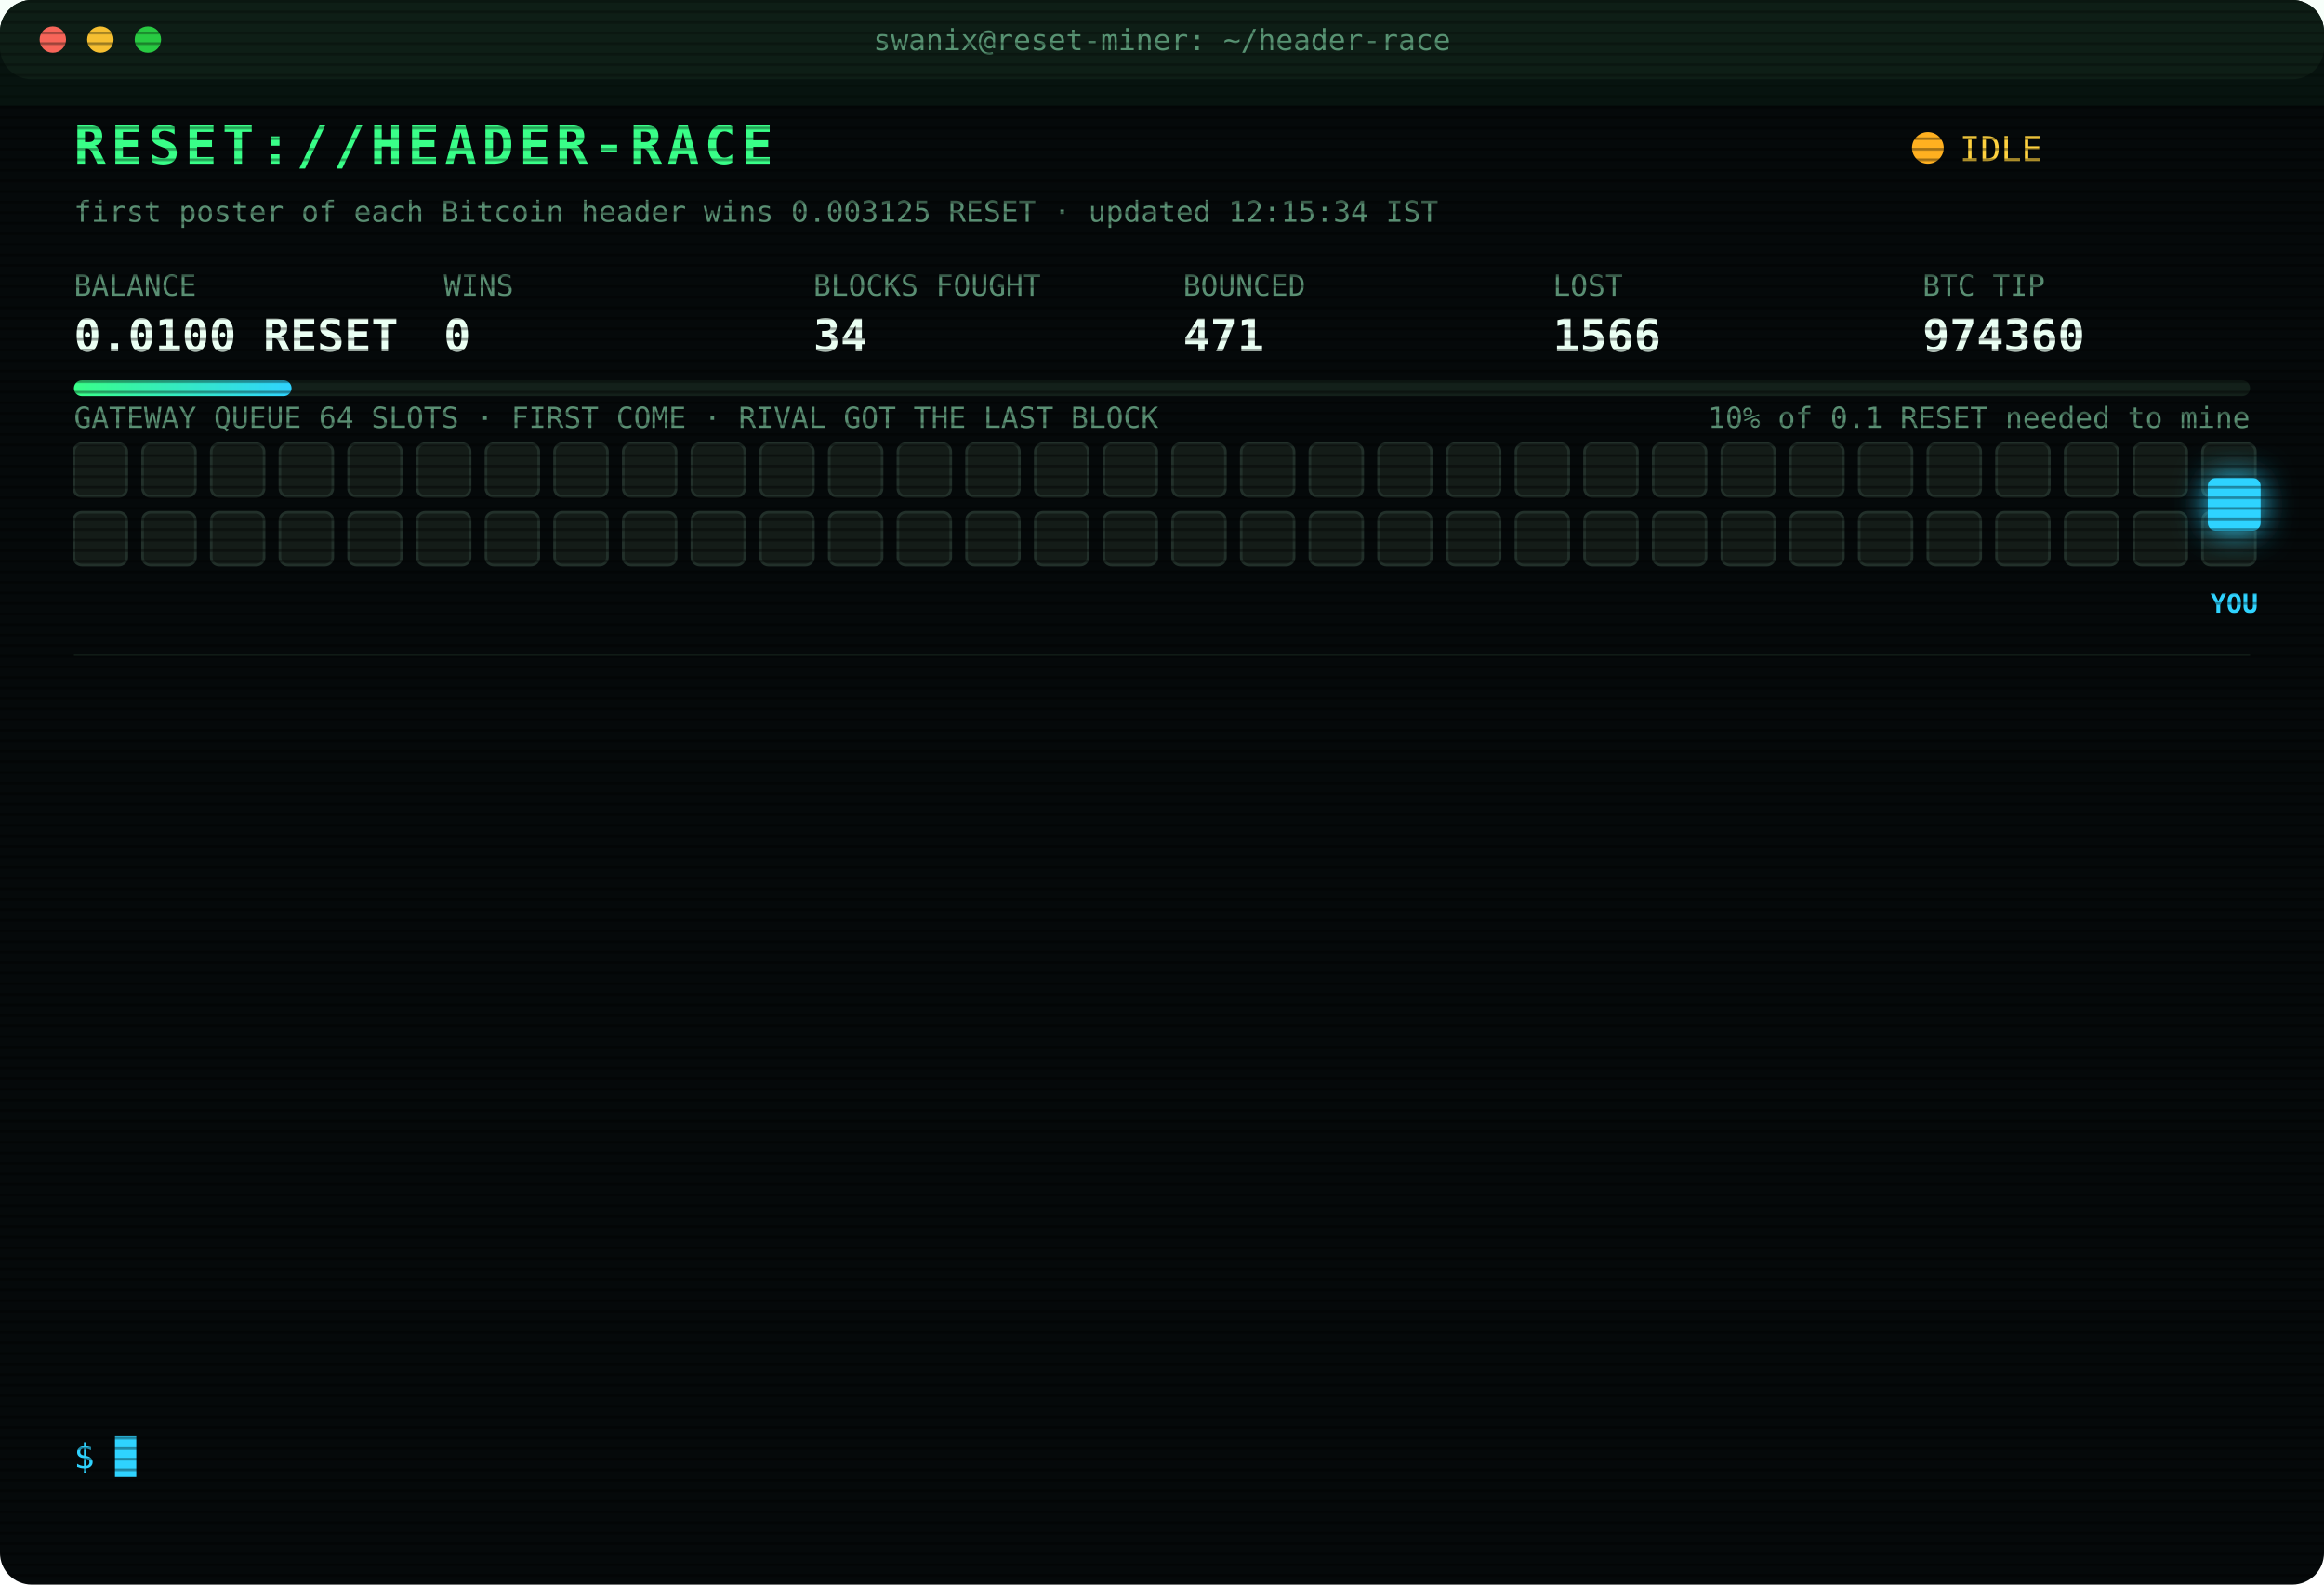
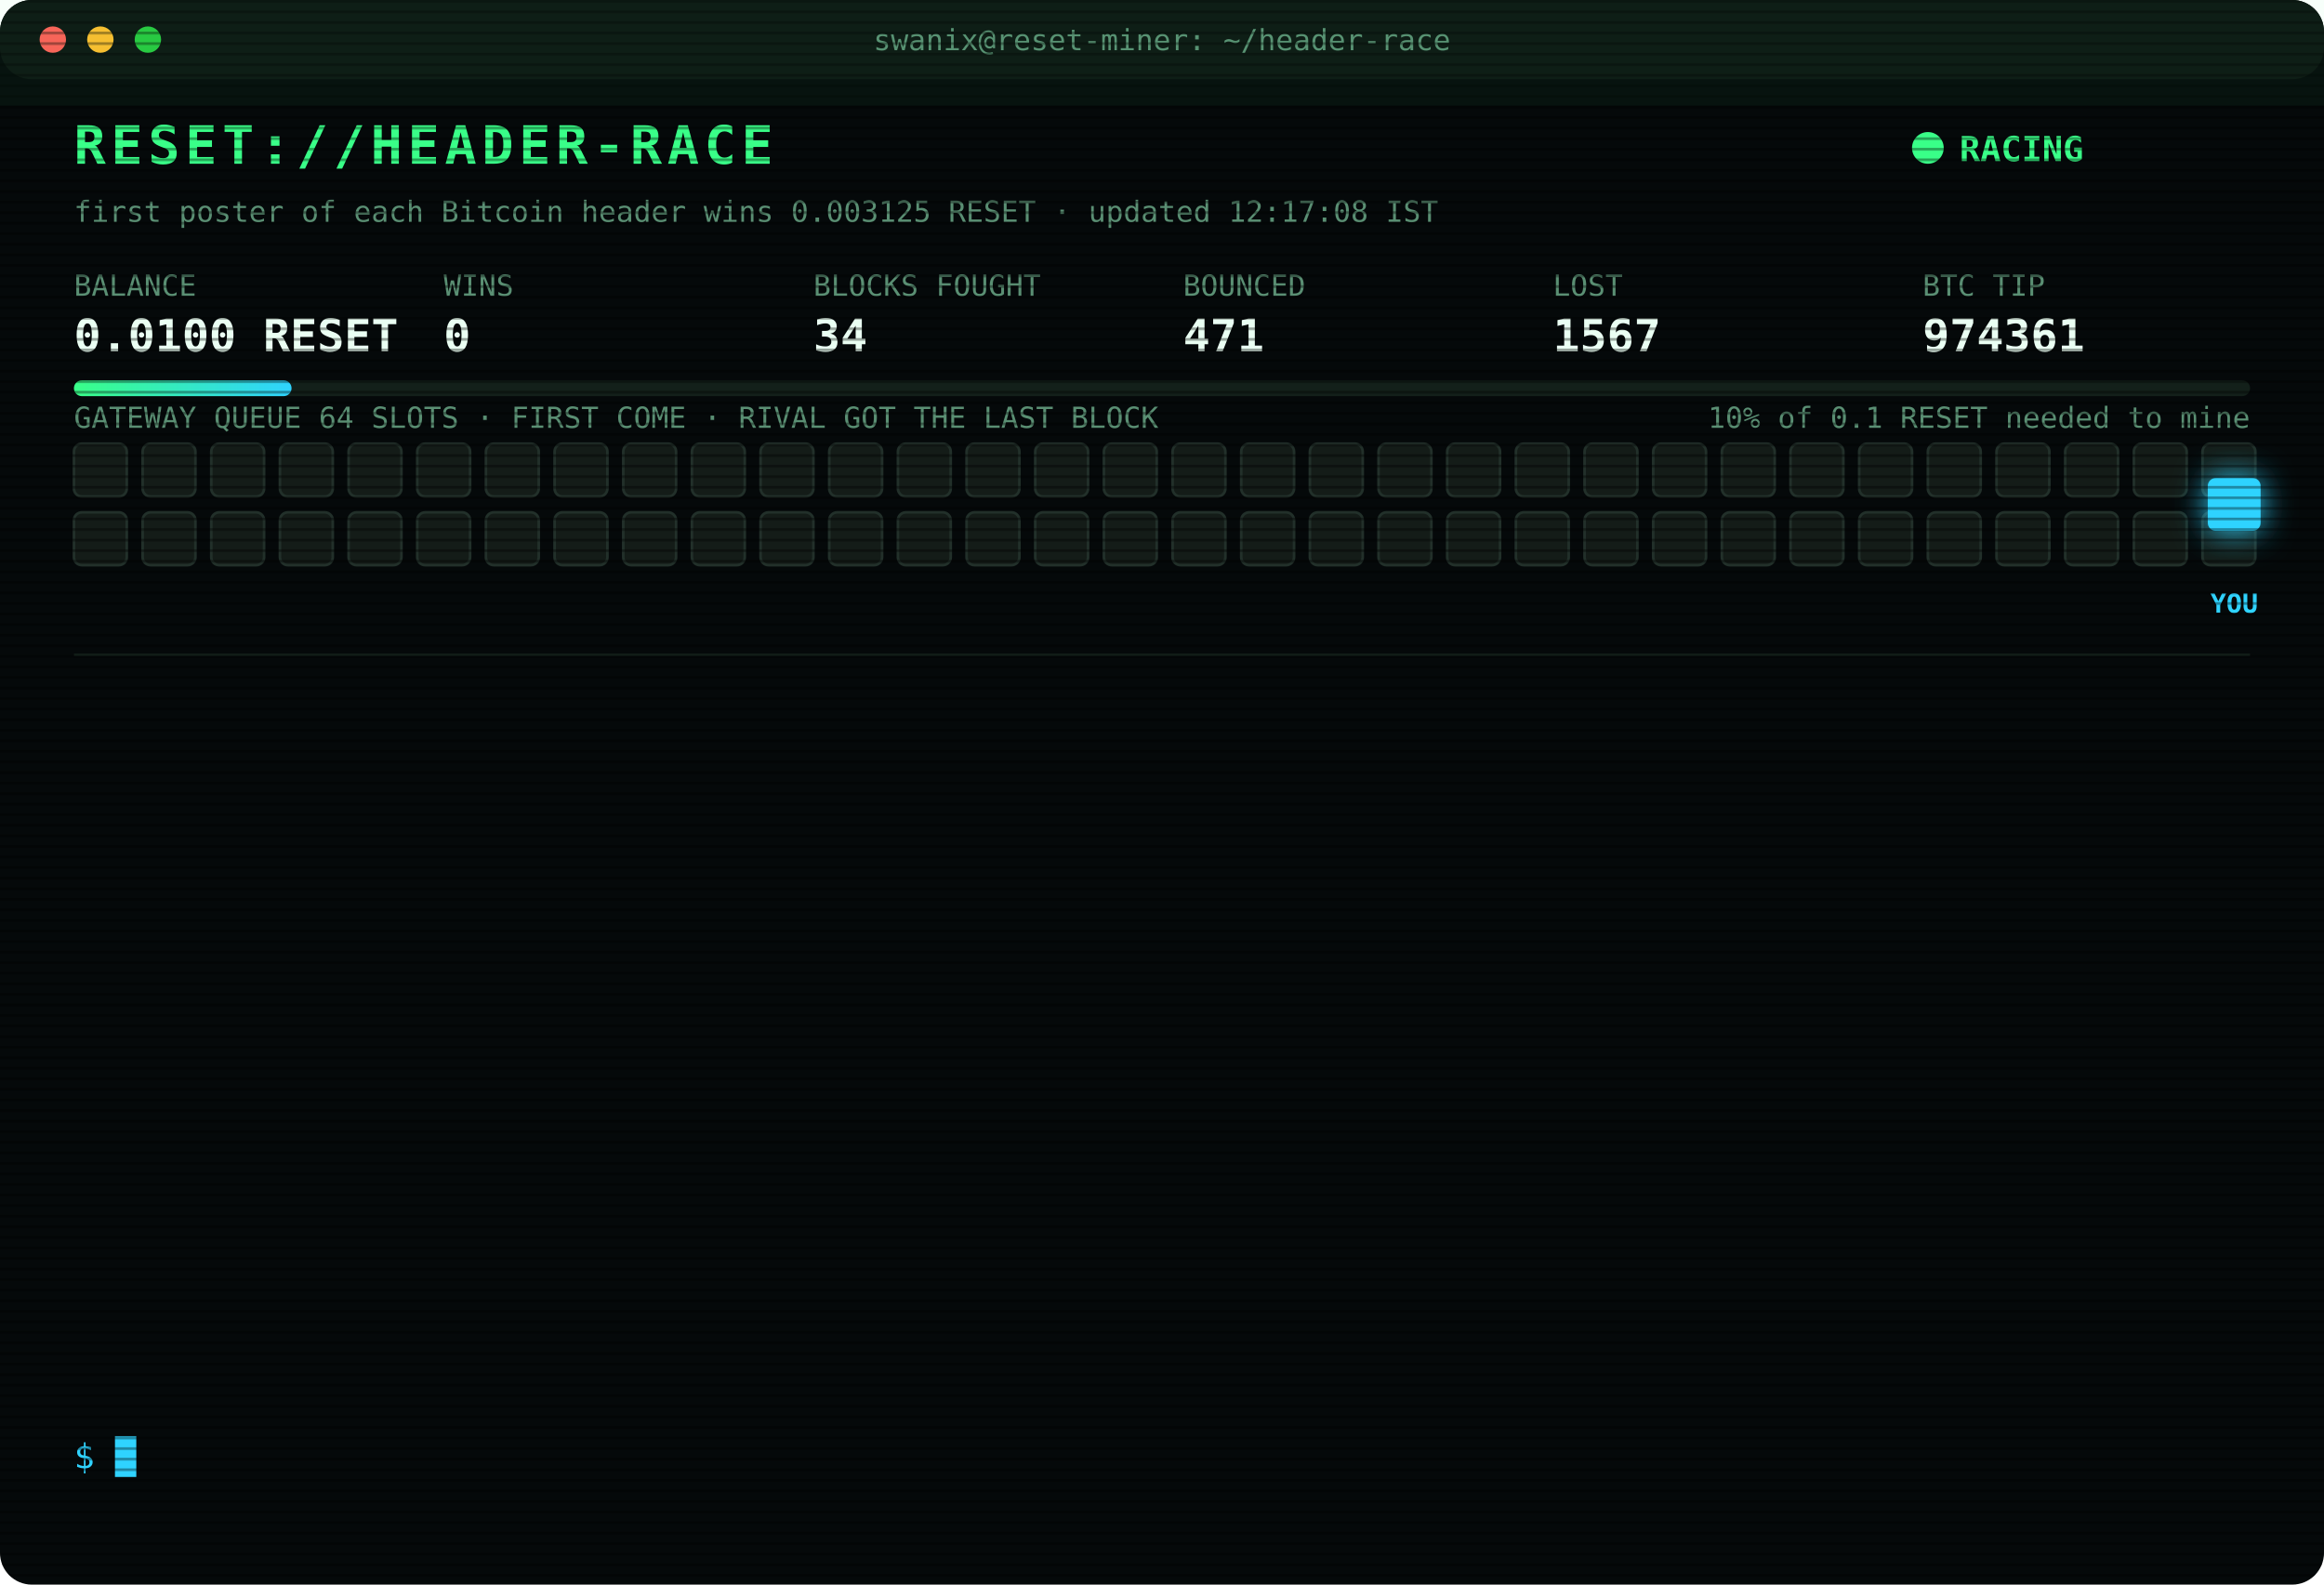
<svg xmlns="http://www.w3.org/2000/svg" width="880" height="600" viewBox="0 0 880 600" font-family="ui-monospace,SFMono-Regular,Menlo,Consolas,monospace">
  <style>
text{font-size:13px;fill:#7CFFB2}
.title{font-size:20px;font-weight:700;fill:#39FF88;letter-spacing:2px;animation:glitch 3s infinite steps(1)}
.sub{fill:#2fd3ff}.k{fill:#5a8f73;font-size:11px}.v{font-size:17px;font-weight:700;fill:#eafff3}
.ts{fill:#3f6b56}.boot{fill:#2fd3ff}.dim{fill:#5a8f73}.bad{fill:#ff4d6d}.warn{fill:#ffd23f}.mag{fill:#ff5cf0}.win{fill:#39FF88;font-weight:700}
.tag{font-size:10px;fill:#2fd3ff;font-weight:700}
.rival{fill:#26332c;stroke:#3c5a49;animation:jam 1.2s infinite alternate}
.idle{fill:#141c18;stroke:#22302a;animation:breathe 4s infinite}
.me{fill:#2fd3ff;filter:drop-shadow(0 0 6px #2fd3ff)}
.hover{animation:nudge 1.1s infinite ease-in-out}.bounce{animation:kick 1.4s infinite}
.ln{opacity:0;animation:in .4s forwards}
.cur{animation:blink 1s infinite steps(1)}
.scan{animation:scan 6s infinite linear}
.led{animation:blink 1.4s infinite}
@keyframes in{from{opacity:0;transform:translateX(-6px)}to{opacity:1;transform:none}}
@keyframes blink{50%{opacity:0}}
@keyframes jam{to{fill:#33463b}}
@keyframes breathe{50%{opacity:.4}}
@keyframes nudge{50%{transform:translateX(-10px)}}
@keyframes kick{0%,100%{transform:none}30%{transform:translateX(-14px)}55%{transform:translateX(10px) translateY(-6px)}}
@keyframes glitch{0%,92%{transform:none}93%{transform:translateX(2px);fill:#ff4d6d}95%{transform:translateX(-2px);fill:#2fd3ff}97%{transform:none}}
@keyframes scan{from{transform:translateY(-40px)}to{transform:translateY(600px)}}
</style>
  <defs>
    <pattern id="sl" width="4" height="4" patternUnits="userSpaceOnUse">
      <rect width="4" height="1" fill="#000" opacity=".35" />
    </pattern>
    <linearGradient id="bar">
      <stop offset="0" stop-color="#39FF88" />
      <stop offset="1" stop-color="#2fd3ff" />
    </linearGradient>
  </defs>
  <rect width="880" height="600" rx="12" fill="#05090a" />
  <rect width="880" height="30" rx="12" fill="#0d1512" />
  <circle cx="20" cy="15" r="5" fill="#ff5f57" />
  <circle cx="38" cy="15" r="5" fill="#febc2e" />
  <circle cx="56" cy="15" r="5" fill="#28c840" />
  <text x="440" y="19" text-anchor="middle" class="k">swanix@reset-miner: ~/header-race</text>
  <text x="28" y="62" class="title">RESET://HEADER-RACE</text>
-   <circle class="led" cx="730" cy="56" r="6" fill="#ffb020" />
-   <text x="742" y="61" class="warn">IDLE</text>
-   <text x="28" y="84" class="k">first poster of each Bitcoin header wins 0.003125 RESET · updated 12:15:34 IST</text>
+   <circle class="led" cx="730" cy="56" r="6" fill="#39FF88" />
+   <text x="742" y="61" class="win">RACING</text>
+   <text x="28" y="84" class="k">first poster of each Bitcoin header wins 0.003125 RESET · updated 12:17:08 IST</text>
  <text x="28" y="112" class="k">BALANCE</text>
  <text x="28" y="133" class="v">0.0100 RESET</text>
  <text x="168" y="112" class="k">WINS</text>
  <text x="168" y="133" class="v">0</text>
  <text x="308" y="112" class="k">BLOCKS FOUGHT</text>
  <text x="308" y="133" class="v">34</text>
  <text x="448" y="112" class="k">BOUNCED</text>
  <text x="448" y="133" class="v">471</text>
  <text x="588" y="112" class="k">LOST</text>
-   <text x="588" y="133" class="v">1566</text>
+   <text x="588" y="133" class="v">1567</text>
  <text x="728" y="112" class="k">BTC TIP</text>
-   <text x="728" y="133" class="v">974360</text>
+   <text x="728" y="133" class="v">974361</text>
  <rect x="28" y="144" width="824" height="6" rx="3" fill="#13201a" />
  <rect x="28" y="144" width="82.4" height="6" rx="3" fill="url(#bar)" />
  <text x="852" y="162" text-anchor="end" class="k">10% of 0.1 RESET needed to mine</text>
  <text x="28" y="162" class="k">GATEWAY QUEUE 64 SLOTS · FIRST COME · RIVAL GOT THE LAST BLOCK</text>
  <rect class="idle" x="28" y="168" width="20" height="20" rx="3" style="animation-delay:0.00s" />
  <rect class="idle" x="54" y="168" width="20" height="20" rx="3" style="animation-delay:0.05s" />
  <rect class="idle" x="80" y="168" width="20" height="20" rx="3" style="animation-delay:0.10s" />
  <rect class="idle" x="106" y="168" width="20" height="20" rx="3" style="animation-delay:0.15s" />
  <rect class="idle" x="132" y="168" width="20" height="20" rx="3" style="animation-delay:0.20s" />
  <rect class="idle" x="158" y="168" width="20" height="20" rx="3" style="animation-delay:0.25s" />
  <rect class="idle" x="184" y="168" width="20" height="20" rx="3" style="animation-delay:0.30s" />
  <rect class="idle" x="210" y="168" width="20" height="20" rx="3" style="animation-delay:0.35s" />
  <rect class="idle" x="236" y="168" width="20" height="20" rx="3" style="animation-delay:0.40s" />
  <rect class="idle" x="262" y="168" width="20" height="20" rx="3" style="animation-delay:0.45s" />
  <rect class="idle" x="288" y="168" width="20" height="20" rx="3" style="animation-delay:0.50s" />
  <rect class="idle" x="314" y="168" width="20" height="20" rx="3" style="animation-delay:0.55s" />
  <rect class="idle" x="340" y="168" width="20" height="20" rx="3" style="animation-delay:0.60s" />
  <rect class="idle" x="366" y="168" width="20" height="20" rx="3" style="animation-delay:0.65s" />
  <rect class="idle" x="392" y="168" width="20" height="20" rx="3" style="animation-delay:0.70s" />
  <rect class="idle" x="418" y="168" width="20" height="20" rx="3" style="animation-delay:0.75s" />
  <rect class="idle" x="444" y="168" width="20" height="20" rx="3" style="animation-delay:0.80s" />
  <rect class="idle" x="470" y="168" width="20" height="20" rx="3" style="animation-delay:0.85s" />
  <rect class="idle" x="496" y="168" width="20" height="20" rx="3" style="animation-delay:0.90s" />
  <rect class="idle" x="522" y="168" width="20" height="20" rx="3" style="animation-delay:0.95s" />
  <rect class="idle" x="548" y="168" width="20" height="20" rx="3" style="animation-delay:1.00s" />
  <rect class="idle" x="574" y="168" width="20" height="20" rx="3" style="animation-delay:1.05s" />
  <rect class="idle" x="600" y="168" width="20" height="20" rx="3" style="animation-delay:1.10s" />
  <rect class="idle" x="626" y="168" width="20" height="20" rx="3" style="animation-delay:1.15s" />
  <rect class="idle" x="652" y="168" width="20" height="20" rx="3" style="animation-delay:1.20s" />
  <rect class="idle" x="678" y="168" width="20" height="20" rx="3" style="animation-delay:1.25s" />
  <rect class="idle" x="704" y="168" width="20" height="20" rx="3" style="animation-delay:1.30s" />
  <rect class="idle" x="730" y="168" width="20" height="20" rx="3" style="animation-delay:1.35s" />
  <rect class="idle" x="756" y="168" width="20" height="20" rx="3" style="animation-delay:1.40s" />
  <rect class="idle" x="782" y="168" width="20" height="20" rx="3" style="animation-delay:1.45s" />
  <rect class="idle" x="808" y="168" width="20" height="20" rx="3" style="animation-delay:1.50s" />
  <rect class="idle" x="834" y="168" width="20" height="20" rx="3" style="animation-delay:1.55s" />
  <rect class="idle" x="28" y="194" width="20" height="20" rx="3" style="animation-delay:1.60s" />
  <rect class="idle" x="54" y="194" width="20" height="20" rx="3" style="animation-delay:1.65s" />
  <rect class="idle" x="80" y="194" width="20" height="20" rx="3" style="animation-delay:1.70s" />
  <rect class="idle" x="106" y="194" width="20" height="20" rx="3" style="animation-delay:1.75s" />
  <rect class="idle" x="132" y="194" width="20" height="20" rx="3" style="animation-delay:1.80s" />
  <rect class="idle" x="158" y="194" width="20" height="20" rx="3" style="animation-delay:1.85s" />
  <rect class="idle" x="184" y="194" width="20" height="20" rx="3" style="animation-delay:1.90s" />
  <rect class="idle" x="210" y="194" width="20" height="20" rx="3" style="animation-delay:1.95s" />
  <rect class="idle" x="236" y="194" width="20" height="20" rx="3" style="animation-delay:2.00s" />
  <rect class="idle" x="262" y="194" width="20" height="20" rx="3" style="animation-delay:2.05s" />
  <rect class="idle" x="288" y="194" width="20" height="20" rx="3" style="animation-delay:2.10s" />
  <rect class="idle" x="314" y="194" width="20" height="20" rx="3" style="animation-delay:2.15s" />
  <rect class="idle" x="340" y="194" width="20" height="20" rx="3" style="animation-delay:2.20s" />
  <rect class="idle" x="366" y="194" width="20" height="20" rx="3" style="animation-delay:2.25s" />
  <rect class="idle" x="392" y="194" width="20" height="20" rx="3" style="animation-delay:2.30s" />
  <rect class="idle" x="418" y="194" width="20" height="20" rx="3" style="animation-delay:2.35s" />
  <rect class="idle" x="444" y="194" width="20" height="20" rx="3" style="animation-delay:2.40s" />
  <rect class="idle" x="470" y="194" width="20" height="20" rx="3" style="animation-delay:2.45s" />
  <rect class="idle" x="496" y="194" width="20" height="20" rx="3" style="animation-delay:2.50s" />
  <rect class="idle" x="522" y="194" width="20" height="20" rx="3" style="animation-delay:2.55s" />
  <rect class="idle" x="548" y="194" width="20" height="20" rx="3" style="animation-delay:2.60s" />
  <rect class="idle" x="574" y="194" width="20" height="20" rx="3" style="animation-delay:2.65s" />
  <rect class="idle" x="600" y="194" width="20" height="20" rx="3" style="animation-delay:2.70s" />
  <rect class="idle" x="626" y="194" width="20" height="20" rx="3" style="animation-delay:2.75s" />
  <rect class="idle" x="652" y="194" width="20" height="20" rx="3" style="animation-delay:2.80s" />
  <rect class="idle" x="678" y="194" width="20" height="20" rx="3" style="animation-delay:2.85s" />
  <rect class="idle" x="704" y="194" width="20" height="20" rx="3" style="animation-delay:2.90s" />
  <rect class="idle" x="730" y="194" width="20" height="20" rx="3" style="animation-delay:2.95s" />
  <rect class="idle" x="756" y="194" width="20" height="20" rx="3" style="animation-delay:3.00s" />
  <rect class="idle" x="782" y="194" width="20" height="20" rx="3" style="animation-delay:3.05s" />
  <rect class="idle" x="808" y="194" width="20" height="20" rx="3" style="animation-delay:3.10s" />
  <rect class="idle" x="834" y="194" width="20" height="20" rx="3" style="animation-delay:3.15s" />
  <g class="hover">
    <rect class="me" x="836" y="181" width="20" height="20" rx="3" />
    <text class="tag" x="846" y="232" text-anchor="middle">YOU</text>
  </g>
  <line x1="28" x2="852" y1="248" y2="248" stroke="#13201a" />
  <g class="ln" style="animation-delay:0.40s">
-     <text x="28" y="270" class="ts">10:10:25</text>
-     <text x="104" y="270" class="bad">[LOST] #974345 taken by a rival miner</text>
+     <text x="28" y="270" class="ts">10:44:28</text>
+     <text x="104" y="270" class="bad">[LOST] #974347 taken by a rival miner</text>
  </g>
  <g class="ln" style="animation-delay:0.65s">
-     <text x="28" y="292" class="ts">10:44:28</text>
-     <text x="104" y="292" class="bad">[LOST] #974347 taken by a rival miner</text>
+     <text x="28" y="292" class="ts">10:44:41</text>
+     <text x="104" y="292" class="bad">[LOST] #974348 taken by a rival miner</text>
  </g>
  <g class="ln" style="animation-delay:0.90s">
-     <text x="28" y="314" class="ts">10:44:41</text>
-     <text x="104" y="314" class="bad">[LOST] #974348 taken by a rival miner</text>
+     <text x="28" y="314" class="ts">10:44:51</text>
+     <text x="104" y="314" class="bad">[LOST] #974349 taken by a rival miner</text>
  </g>
  <g class="ln" style="animation-delay:1.15s">
-     <text x="28" y="336" class="ts">10:44:51</text>
-     <text x="104" y="336" class="bad">[LOST] #974349 taken by a rival miner</text>
+     <text x="28" y="336" class="ts">10:50:21</text>
+     <text x="104" y="336" class="bad">[LOST] #974350 taken by a rival miner</text>
  </g>
  <g class="ln" style="animation-delay:1.40s">
-     <text x="28" y="358" class="ts">10:50:21</text>
-     <text x="104" y="358" class="bad">[LOST] #974350 taken by a rival miner</text>
+     <text x="28" y="358" class="ts">11:01:02</text>
+     <text x="104" y="358" class="bad">[LOST] #974351 taken by a rival miner</text>
  </g>
  <g class="ln" style="animation-delay:1.65s">
-     <text x="28" y="380" class="ts">11:01:02</text>
-     <text x="104" y="380" class="bad">[LOST] #974351 taken by a rival miner</text>
+     <text x="28" y="380" class="ts">11:14:58</text>
+     <text x="104" y="380" class="bad">[LOST] #974353 taken by a rival miner</text>
  </g>
  <g class="ln" style="animation-delay:1.90s">
-     <text x="28" y="402" class="ts">11:14:58</text>
-     <text x="104" y="402" class="bad">[LOST] #974353 taken by a rival miner</text>
+     <text x="28" y="402" class="ts">11:26:28</text>
+     <text x="104" y="402" class="bad">[LOST] #974354 taken by a rival miner</text>
  </g>
  <g class="ln" style="animation-delay:2.15s">
-     <text x="28" y="424" class="ts">11:26:28</text>
-     <text x="104" y="424" class="bad">[LOST] #974354 taken by a rival miner</text>
+     <text x="28" y="424" class="ts">11:29:32</text>
+     <text x="104" y="424" class="bad">[LOST] #974355 taken by a rival miner</text>
  </g>
  <g class="ln" style="animation-delay:2.40s">
-     <text x="28" y="446" class="ts">11:29:32</text>
-     <text x="104" y="446" class="bad">[LOST] #974355 taken by a rival miner</text>
+     <text x="28" y="446" class="ts">11:31:04</text>
+     <text x="104" y="446" class="bad">[LOST] #974356 taken by a rival miner</text>
  </g>
  <g class="ln" style="animation-delay:2.65s">
-     <text x="28" y="468" class="ts">11:31:04</text>
-     <text x="104" y="468" class="bad">[LOST] #974356 taken by a rival miner</text>
+     <text x="28" y="468" class="ts">11:34:34</text>
+     <text x="104" y="468" class="bad">[LOST] #974357 taken by a rival miner</text>
  </g>
  <g class="ln" style="animation-delay:2.90s">
-     <text x="28" y="490" class="ts">11:34:34</text>
-     <text x="104" y="490" class="bad">[LOST] #974357 taken by a rival miner</text>
+     <text x="28" y="490" class="ts">11:35:45</text>
+     <text x="104" y="490" class="bad">[LOST] #974358 taken by a rival miner</text>
  </g>
  <g class="ln" style="animation-delay:3.15s">
-     <text x="28" y="512" class="ts">11:35:45</text>
-     <text x="104" y="512" class="bad">[LOST] #974358 taken by a rival miner</text>
+     <text x="28" y="512" class="ts">11:42:51</text>
+     <text x="104" y="512" class="bad">[LOST] #974360 taken by a rival miner</text>
  </g>
  <g class="ln" style="animation-delay:3.40s">
-     <text x="28" y="534" class="ts">11:42:51</text>
-     <text x="104" y="534" class="bad">[LOST] #974360 taken by a rival miner</text>
+     <text x="28" y="534" class="ts">12:17:08</text>
+     <text x="104" y="534" class="bad">[LOST] #974361 taken by a rival miner</text>
  </g>
  <text x="28" y="556" class="sub">$ <tspan class="cur">█</tspan>
  </text>
  <rect width="880" height="600" rx="12" fill="url(#sl)" pointer-events="none" />
  <rect class="scan" width="880" height="40" fill="#39FF88" opacity=".04" />
</svg>
